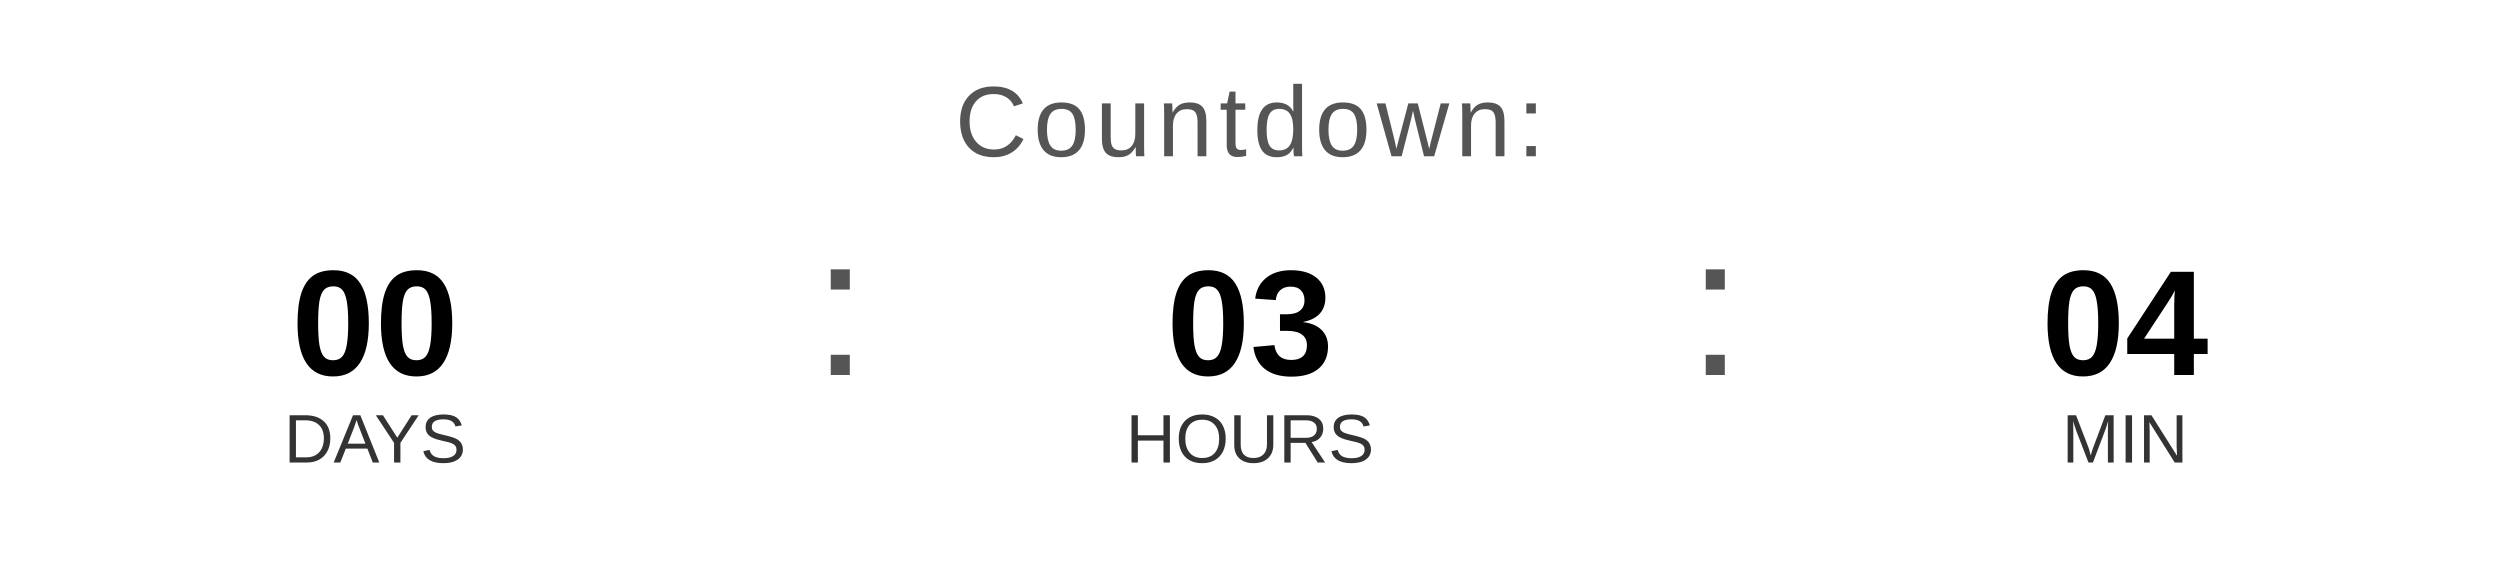
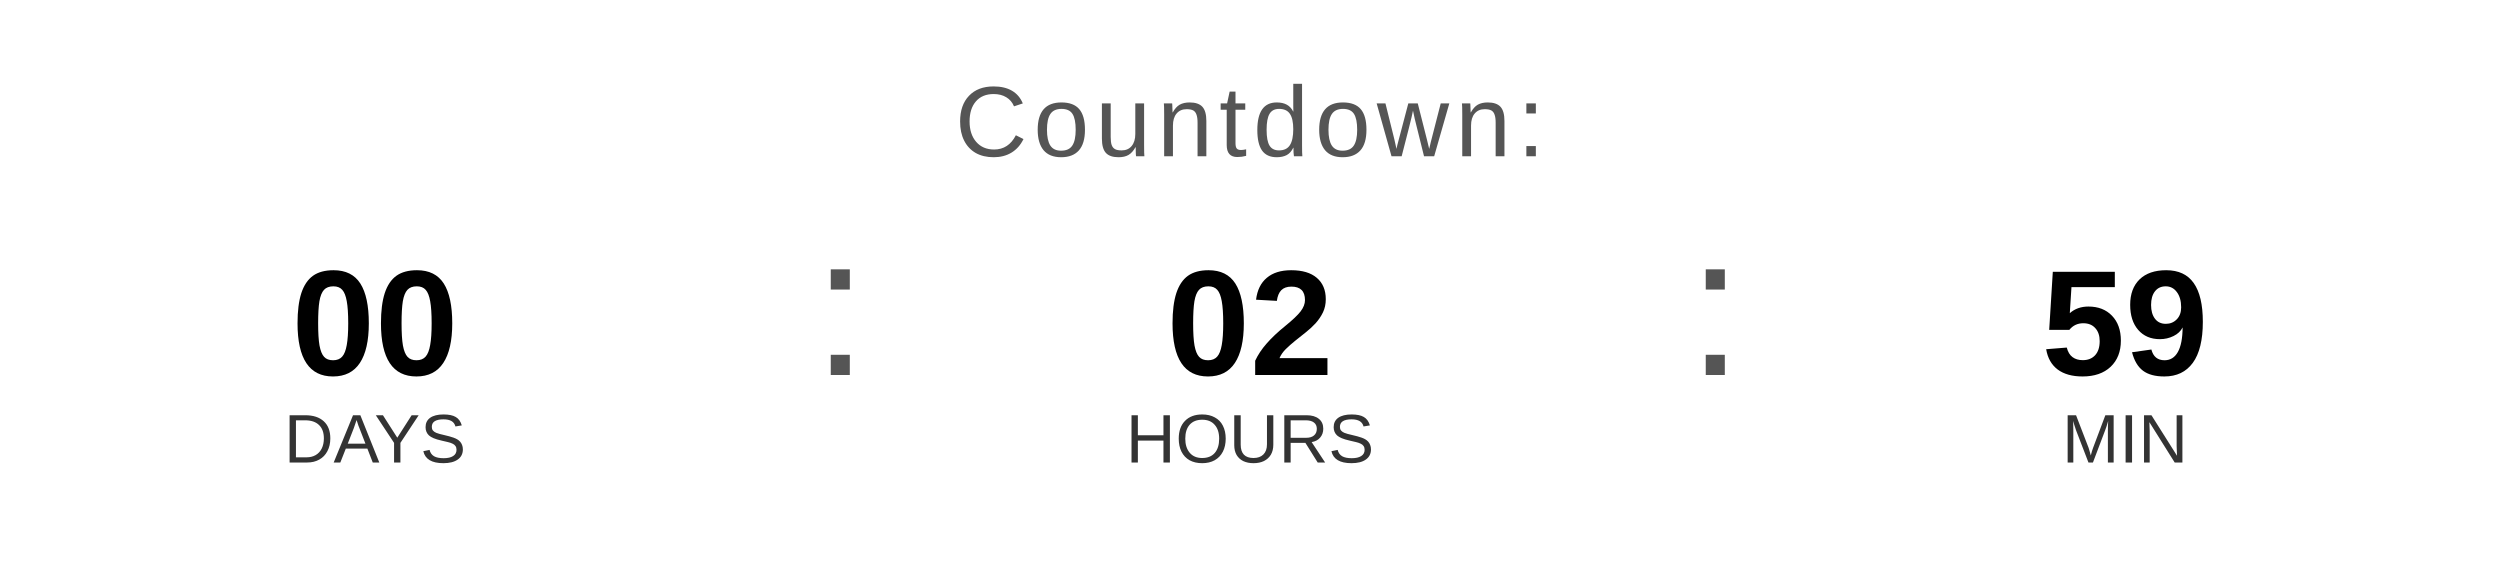
<svg xmlns="http://www.w3.org/2000/svg" width="400" height="90" viewBox="0 0 400 90">
  <text x="200" y="25" font-family="Arial, Helvetica, sans-serif" font-size="16" fill="#555555" text-anchor="middle" letter-spacing="1">
    Countdown:
  </text>
  <text x="60" y="60" font-family="Arial, Helvetica, sans-serif" font-size="24" font-weight="bold" fill="#000000" text-anchor="middle">00</text>
  <text x="60" y="74" font-family="Arial, Helvetica, sans-serif" font-size="11" fill="#333333" text-anchor="middle">DAYS</text>
  <text x="130" y="60" font-family="Arial, sans-serif" font-size="32" fill="#555555">:</text>
-   <text x="200" y="60" font-family="Arial, Helvetica, sans-serif" font-size="24" font-weight="bold" fill="#000000" text-anchor="middle">03</text>
+   <text x="200" y="60" font-family="Arial, Helvetica, sans-serif" font-size="24" font-weight="bold" fill="#000000" text-anchor="middle">02</text>
  <text x="200" y="74" font-family="Arial, Helvetica, sans-serif" font-size="11" fill="#333333" text-anchor="middle">HOURS</text>
  <text x="270" y="60" font-family="Arial, sans-serif" font-size="32" fill="#555555">:</text>
-   <text x="340" y="60" font-family="Arial, Helvetica, sans-serif" font-size="24" font-weight="bold" fill="#000000" text-anchor="middle">04</text>
+   <text x="340" y="60" font-family="Arial, Helvetica, sans-serif" font-size="24" font-weight="bold" fill="#000000" text-anchor="middle">59</text>
  <text x="340" y="74" font-family="Arial, Helvetica, sans-serif" font-size="11" fill="#333333" text-anchor="middle">MIN</text>
</svg>
